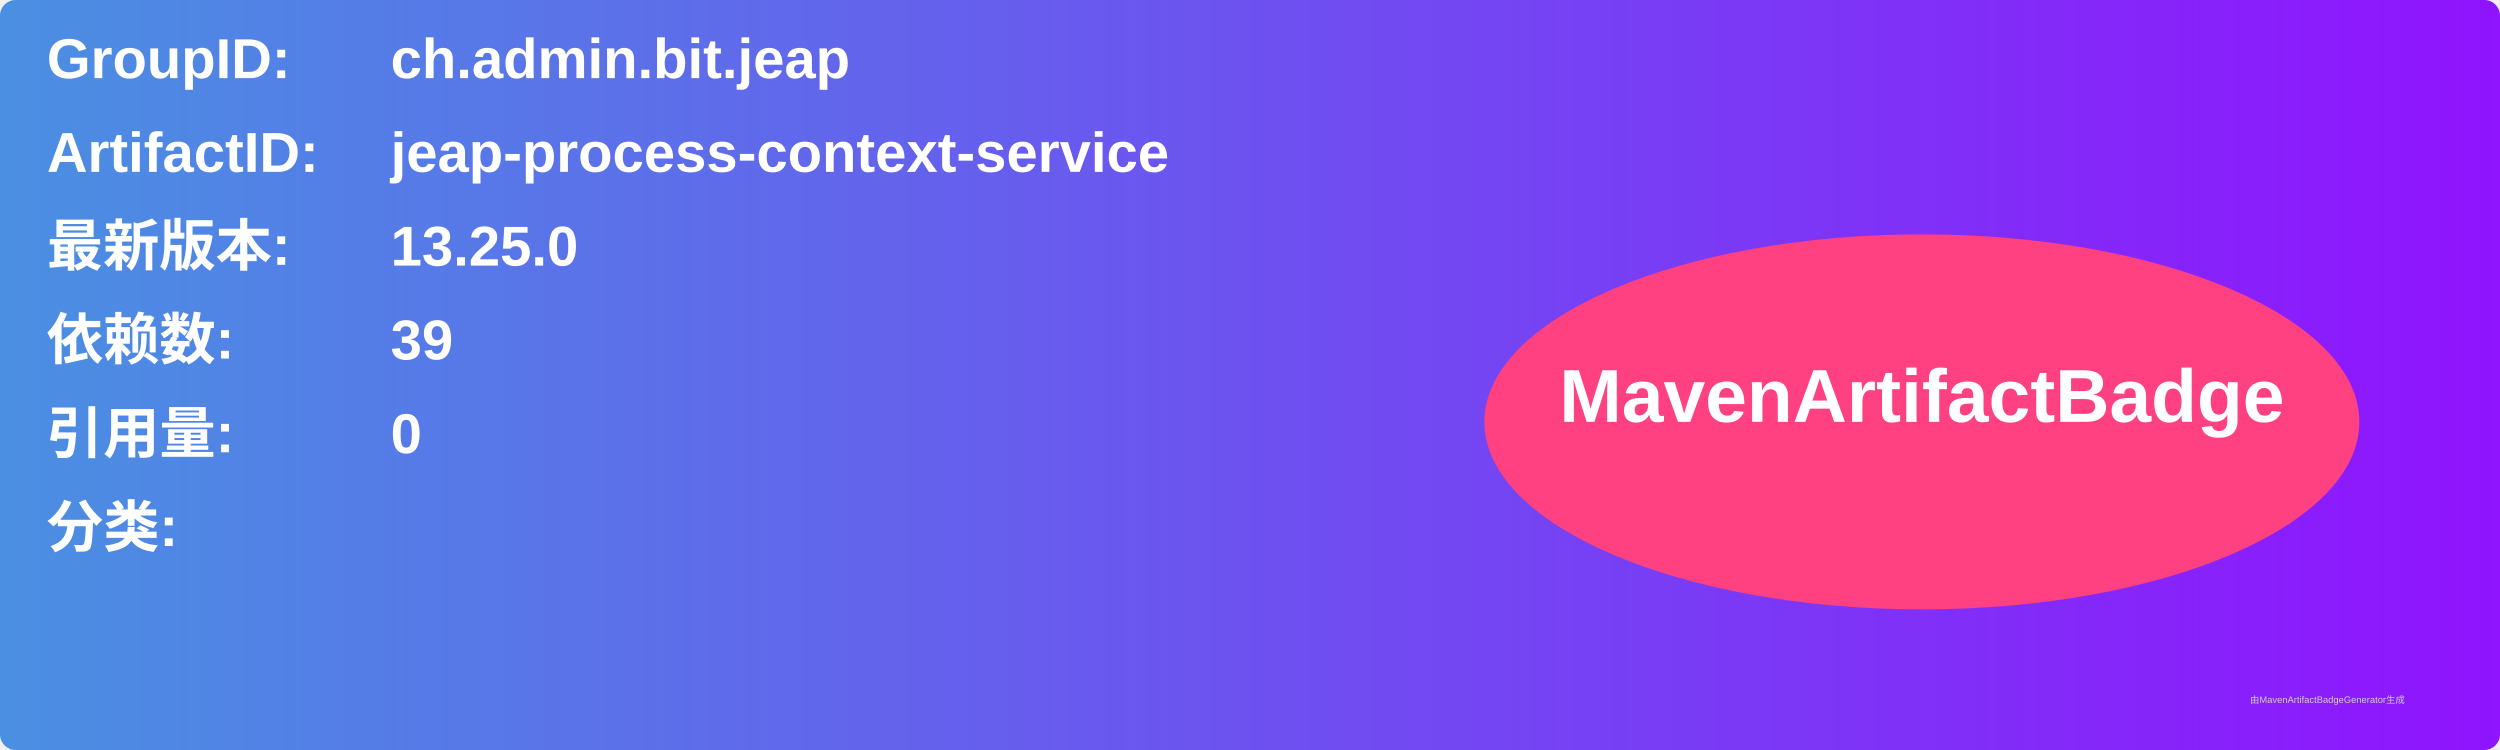
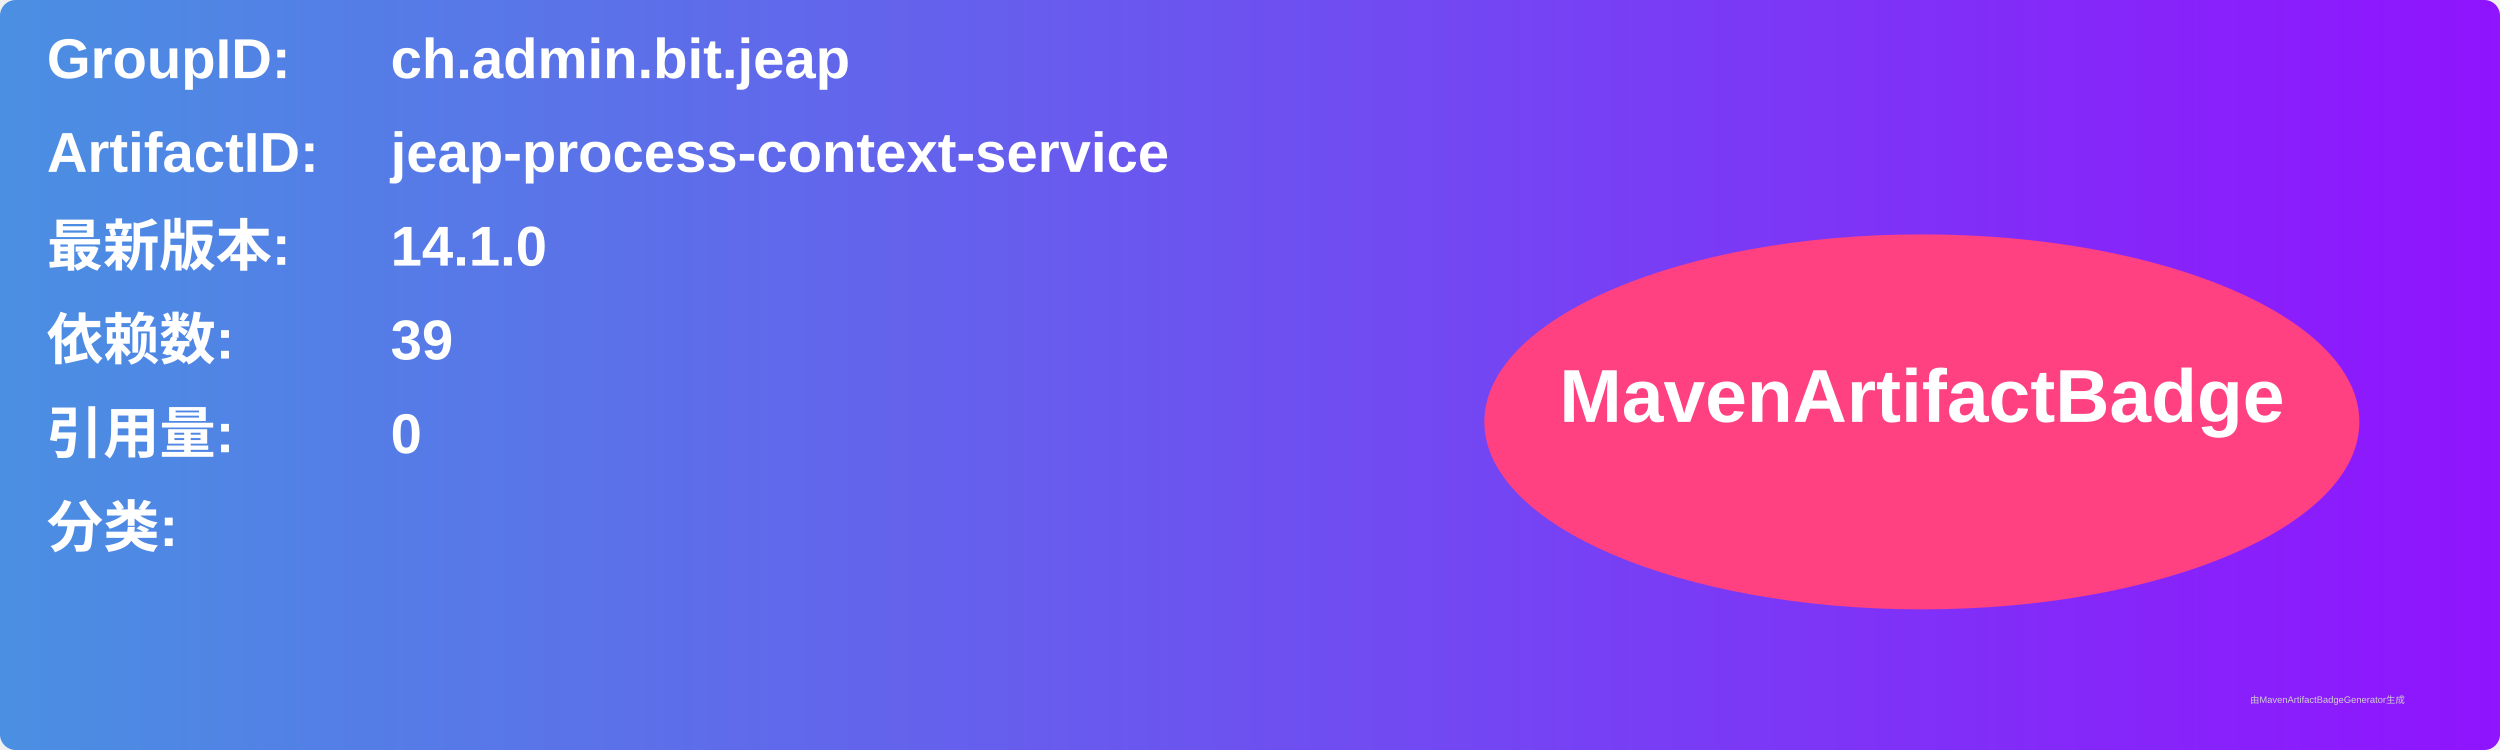
<svg xmlns="http://www.w3.org/2000/svg" width="800" height="240" viewBox="0 0 800 240">
  <linearGradient id="grad" x1="0%" y1="0%" x2="100%" y2="0%">
    <stop offset="0%" stop-color="#4a90e2" />
    <stop offset="100%" stop-color="#9013fe" />
  </linearGradient>
  <rect width="100%" height="100%" rx="5" ry="5" fill="url(#grad)" />
  <g transform="translate(15, 15)">
    <text x="0" y="10" font-family="Arial" font-size="18" fill="white" font-weight="bold" width="260">GroupID:</text>
    <text x="110" y="10" font-family="Arial" font-size="18" fill="white" font-weight="bold" width="460">ch.admin.bit.jeap</text>
    <text x="0" y="40" font-family="Arial" font-size="18" fill="white" font-weight="bold" width="260">ArtifactID:</text>
    <text x="110" y="40" font-family="Arial" font-size="18" fill="white" font-weight="bold" width="460">jeap-process-context-service</text>
    <text x="0" y="70" font-family="Arial" font-size="18" fill="white" font-weight="bold">最新版本:</text>
    <text x="110" y="70" font-family="Arial" font-size="18" fill="white" font-weight="bold">
-       <tspan font-weight="bold">13.25.0</tspan>
+       <tspan font-weight="bold">14.1.0</tspan>
    </text>
    <text x="0" y="100" font-family="Arial" font-size="18" fill="white" font-weight="bold">依赖数: </text>
    <text x="110" y="100" font-family="Arial" font-size="18" fill="white">
      <tspan font-weight="bold">39</tspan>
    </text>
    <text x="0" y="130" font-family="Arial" font-size="18" fill="white" font-weight="bold">引用量: </text>
    <text x="110" y="130" font-family="Arial" font-size="18" fill="white">
      <tspan font-weight="bold">0</tspan>
    </text>
    <text x="0" y="160" font-family="Arial" font-size="18" fill="white" font-weight="bold">分类:</text>
    <text x="10" y="190" font-family="Arial" font-size="10" fill="white">
      <tspan font-weight="bold" />
    </text>
    <ellipse cx="600" cy="120" rx="140" ry="60" fill="#ff4081" />
    <text x="600" y="120" text-anchor="middle" font-family="Arial" font-size="24" fill="white" font-weight="bold">MavenArtifactBadge</text>
  </g>
  <text x="720" y="225" font-family="Arial" font-size="3" fill="#d0d0d0">由MavenArtifactBadgeGenerator生成</text>
</svg>
